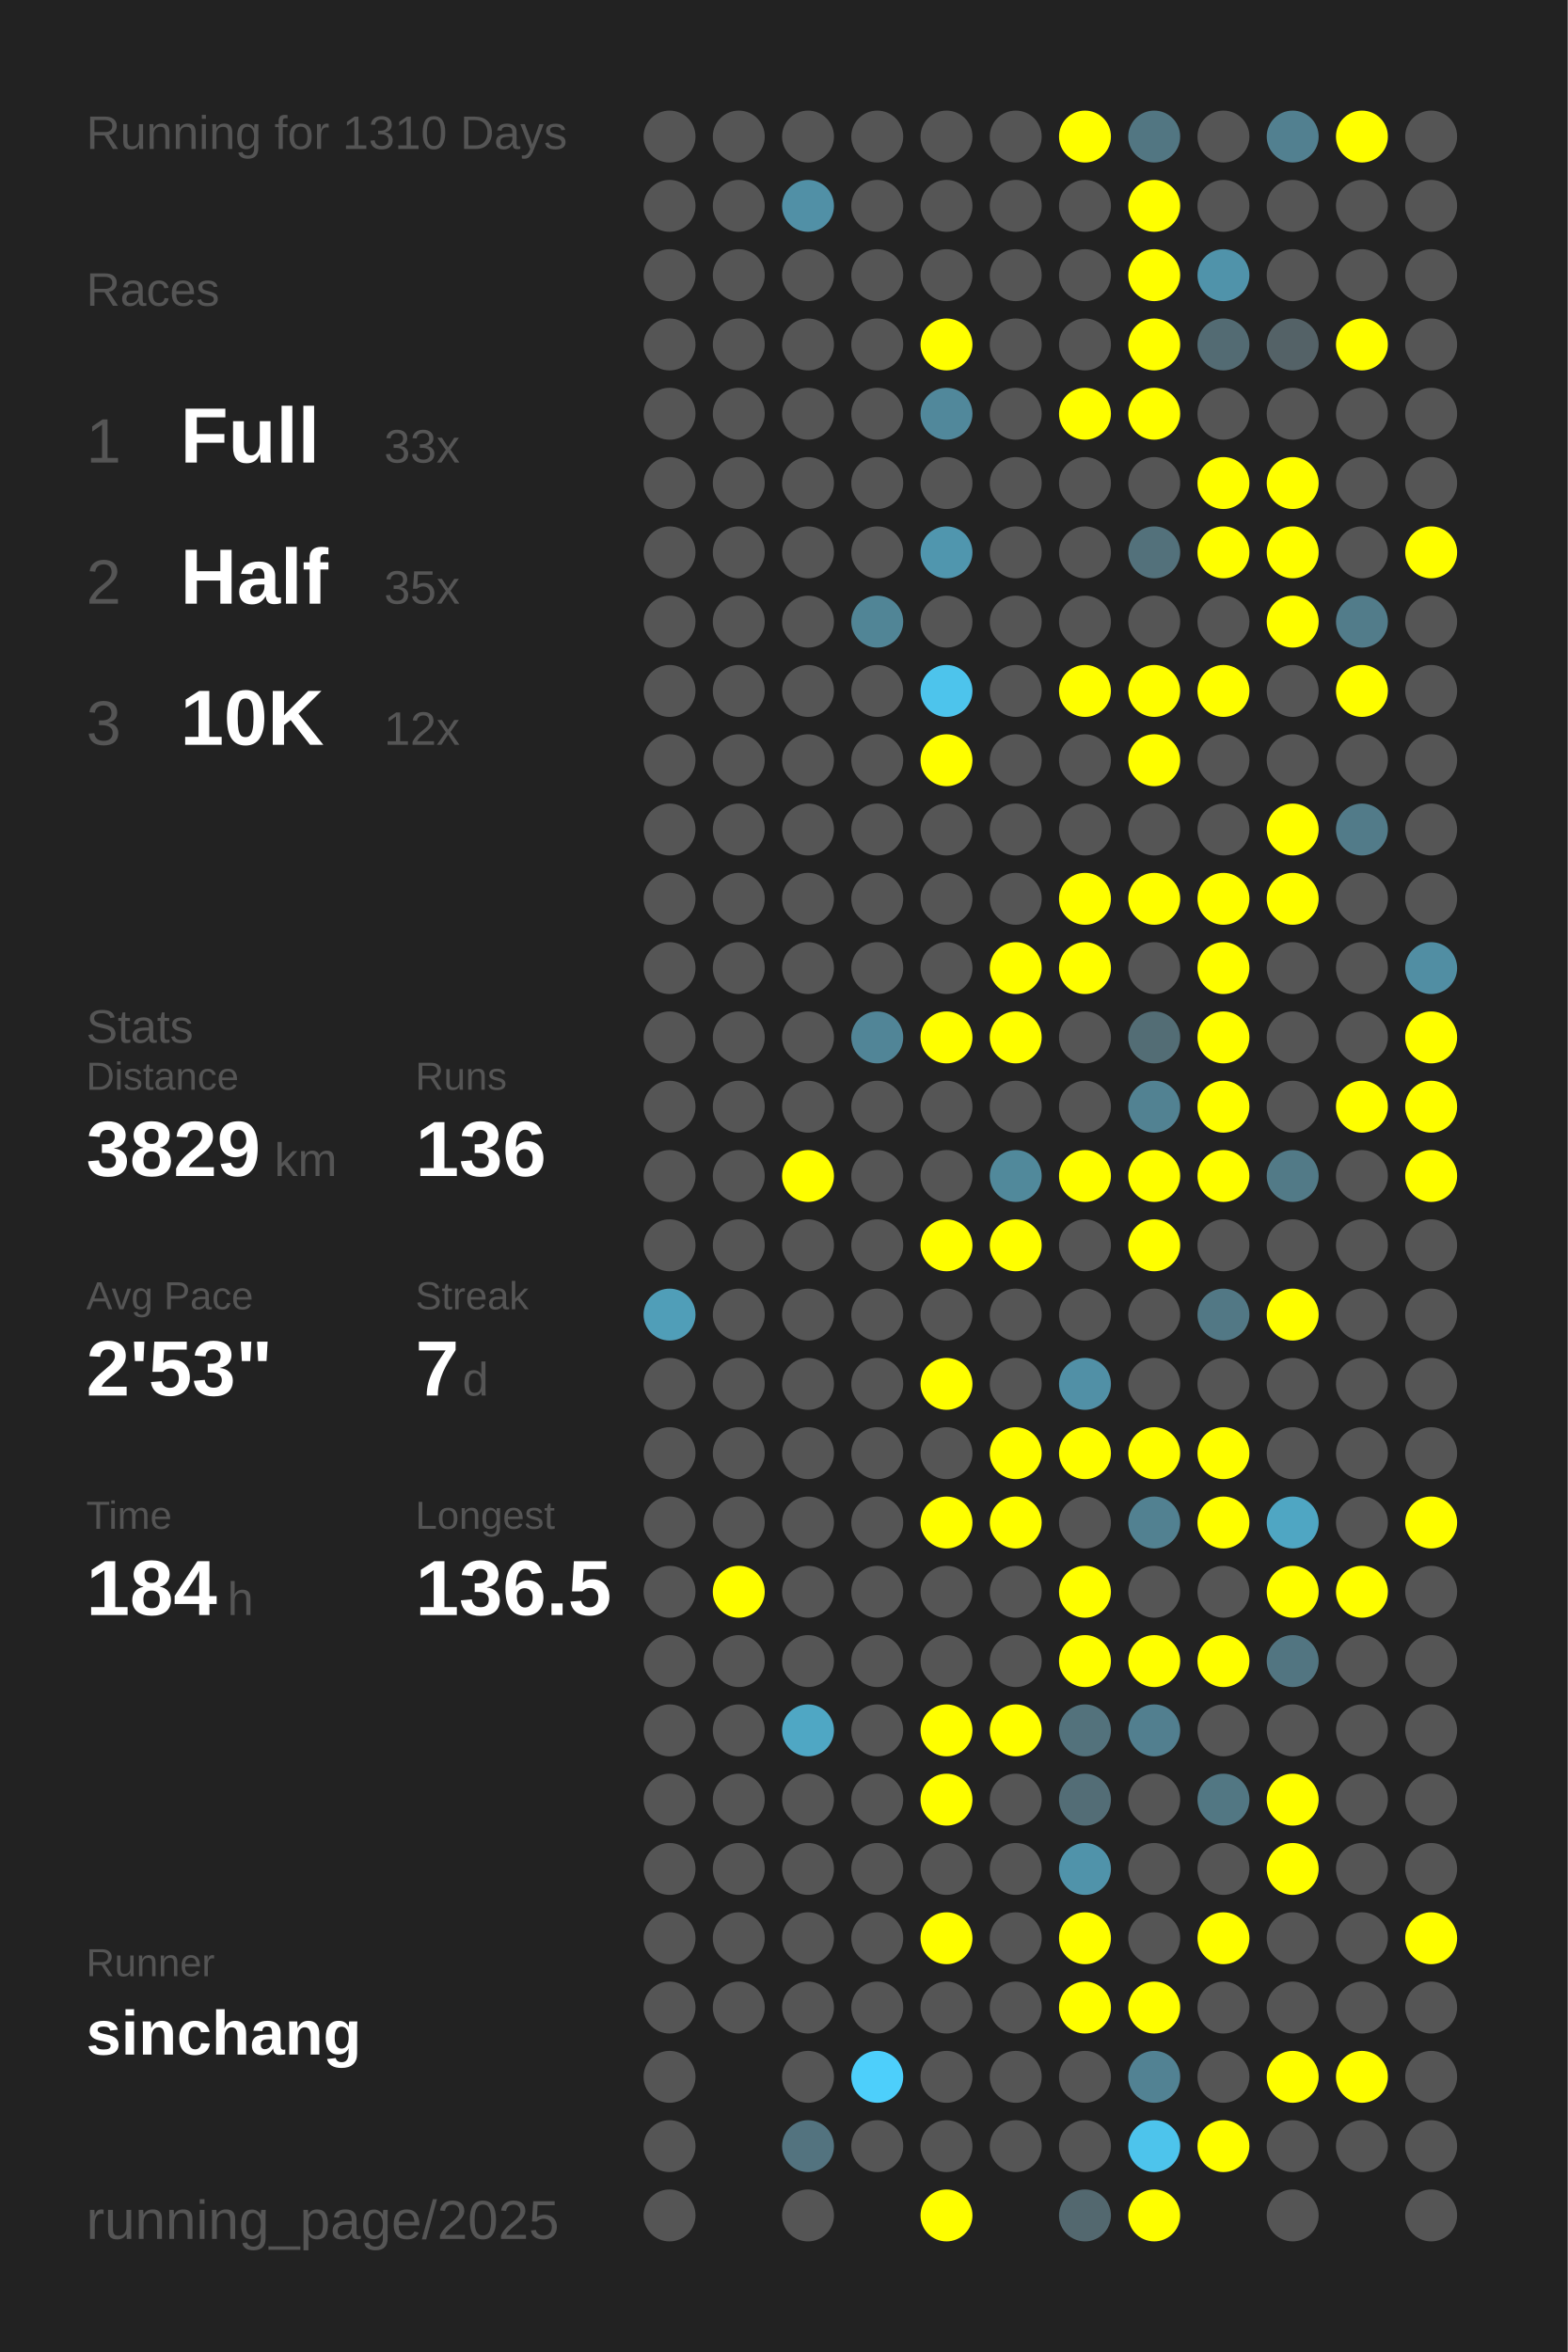
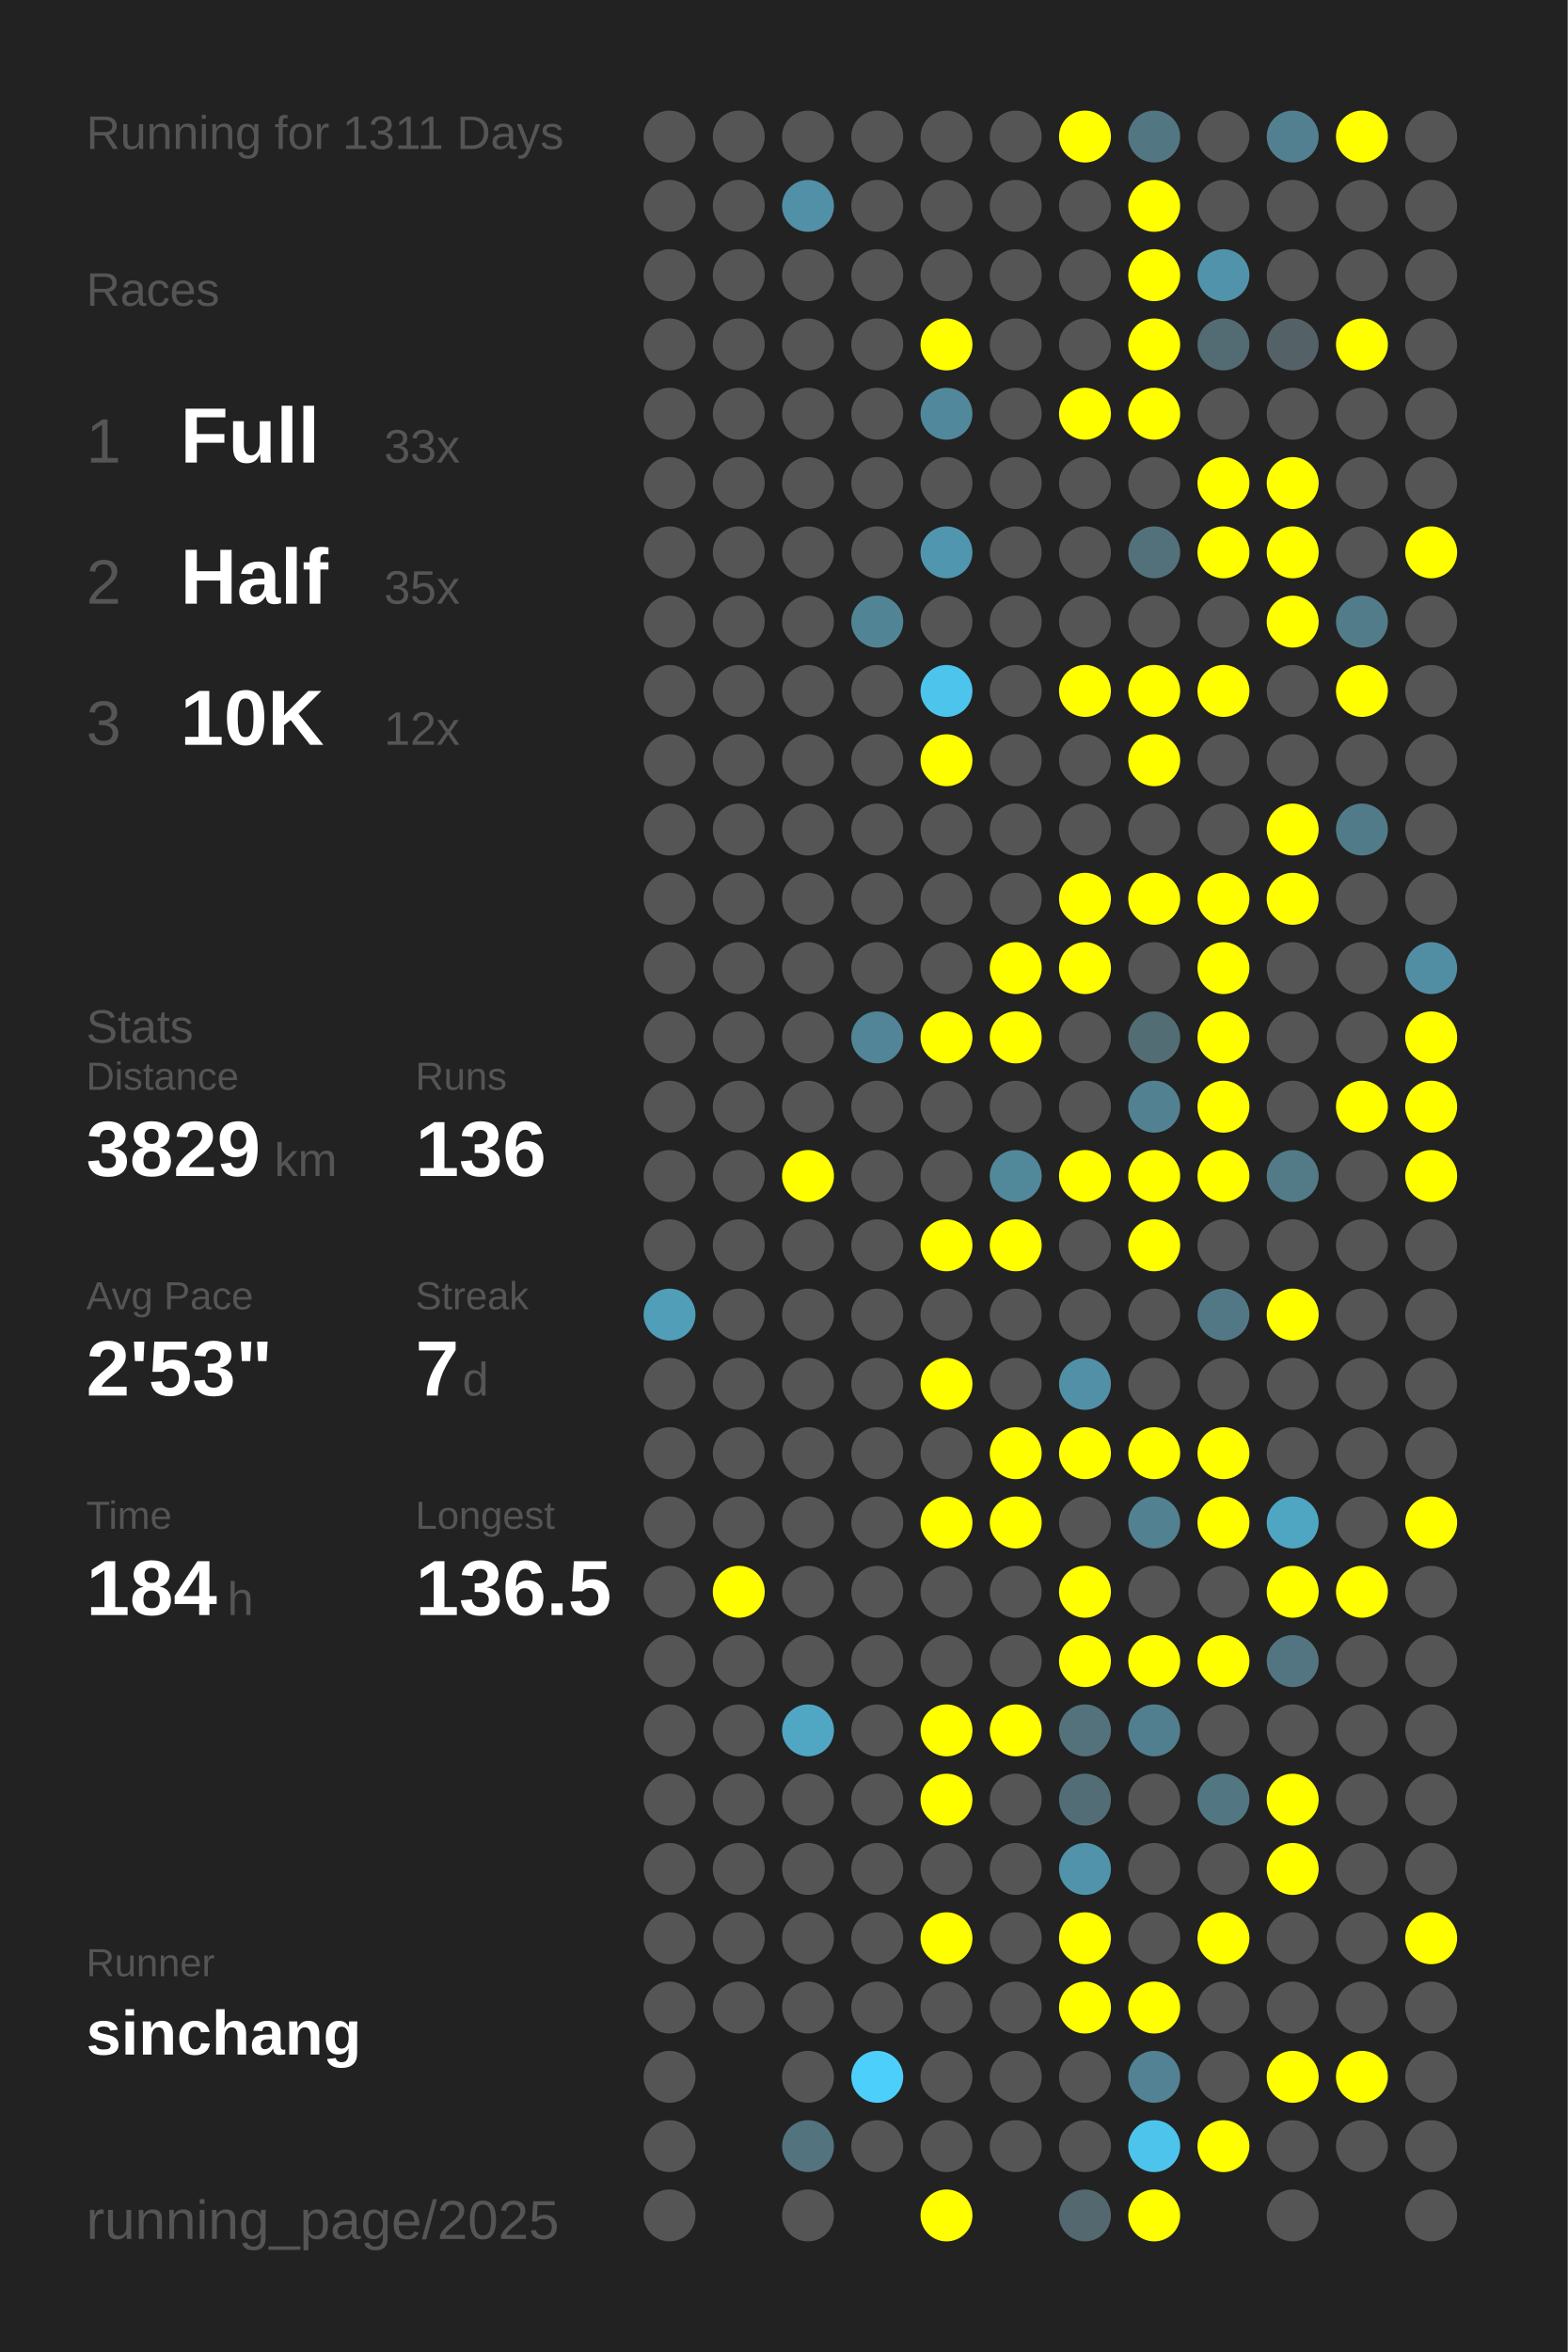
<svg xmlns="http://www.w3.org/2000/svg" baseProfile="full" height="300mm" version="1.1" viewBox="0,0,200,300" width="200mm">
  <defs />
  <rect fill="#222222" height="300" width="200" x="0" y="0" />
-   <text fill="#555555" style="font-size:6px; font-family:Arial;" x="11" y="19">Running for 1310 Days</text>
+   <text fill="#555555" style="font-size:6px; font-family:Arial;" x="11" y="19">Running for 1311 Days</text>
  <text fill="#555555" style="font-size:6px; font-family:Arial;" x="11" y="39">Races</text>
  <text fill="#555555" style="font-size:8px; font-family:Arial;" x="11" y="59">1</text>
  <text fill="#FFFFFF" style="font-size:10px; font-family:Arial; font-weight:bold;" x="23" y="59">Full</text>
  <text fill="#555555" style="font-size:6px; font-family:Arial;" x="49" y="59">33x</text>
  <text fill="#555555" style="font-size:8px; font-family:Arial;" x="11" y="77">2</text>
  <text fill="#FFFFFF" style="font-size:10px; font-family:Arial; font-weight:bold;" x="23" y="77">Half</text>
  <text fill="#555555" style="font-size:6px; font-family:Arial;" x="49" y="77">35x</text>
  <text fill="#555555" style="font-size:8px; font-family:Arial;" x="11" y="95">3</text>
  <text fill="#FFFFFF" style="font-size:10px; font-family:Arial; font-weight:bold;" x="23" y="95">10K</text>
  <text fill="#555555" style="font-size:6px; font-family:Arial;" x="49" y="95">12x</text>
  <text fill="#555555" style="font-size:6px; font-family:Arial;" x="11" y="133">Stats</text>
  <text fill="#555555" style="font-size:5px; font-family:Arial;" x="11" y="139">Distance</text>
  <text fill="#FFFFFF" style="font-size:10px; font-family:Arial; font-weight:bold;" x="11" y="150">3829</text>
  <text fill="#555555" style="font-size:6px; font-family:Arial;" x="35" y="150">km</text>
  <text fill="#555555" style="font-size:5px; font-family:Arial;" x="53" y="139">Runs</text>
  <text fill="#FFFFFF" style="font-size:10px; font-family:Arial; font-weight:bold;" x="53" y="150">136</text>
  <text fill="#555555" style="font-size:5px; font-family:Arial;" x="11" y="167">Avg Pace</text>
  <text fill="#FFFFFF" style="font-size:10px; font-family:Arial; font-weight:bold;" x="11" y="178">2'53"</text>
  <text fill="#555555" style="font-size:5px; font-family:Arial;" x="53" y="167">Streak</text>
  <text fill="#FFFFFF" style="font-size:10px; font-family:Arial; font-weight:bold;" x="53" y="178">7</text>
  <text fill="#555555" style="font-size:6px; font-family:Arial;" x="59" y="178">d</text>
  <text fill="#555555" style="font-size:5px; font-family:Arial;" x="11" y="195">Time</text>
  <text fill="#FFFFFF" style="font-size:10px; font-family:Arial; font-weight:bold;" x="11" y="206">184</text>
  <text fill="#555555" style="font-size:6px; font-family:Arial;" x="29" y="206">h</text>
  <text fill="#555555" style="font-size:5px; font-family:Arial;" x="53" y="195">Longest</text>
  <text fill="#FFFFFF" style="font-size:10px; font-family:Arial; font-weight:bold;" x="53" y="206">136.5</text>
  <text fill="#555555" style="font-size:5px; font-family:Arial;" x="11" y="252.065">Runner</text>
  <text fill="#FFFFFF" style="font-size:8px; font-family:Arial; font-weight:bold;" x="11" y="262.065">sinchang</text>
  <text fill="#555555" style="font-size:7px; font-family:Arial;" x="11" y="285.581">running_page/2025</text>
  <circle cx="85.417" cy="17.419" fill="#555555" r="3.312" />
  <circle cx="85.417" cy="26.258" fill="#555555" r="3.312" />
  <circle cx="85.417" cy="35.097" fill="#555555" r="3.312" />
  <circle cx="85.417" cy="43.935" fill="#555555" r="3.312" />
  <circle cx="85.417" cy="52.774" fill="#555555" r="3.312" />
  <circle cx="85.417" cy="61.613" fill="#555555" r="3.312" />
  <circle cx="85.417" cy="70.452" fill="#555555" r="3.312" />
  <circle cx="85.417" cy="79.29" fill="#555555" r="3.312" />
  <circle cx="85.417" cy="88.129" fill="#555555" r="3.312" />
  <circle cx="85.417" cy="96.968" fill="#555555" r="3.312" />
  <circle cx="85.417" cy="105.806" fill="#555555" r="3.312" />
  <circle cx="85.417" cy="114.645" fill="#555555" r="3.312" />
  <circle cx="85.417" cy="123.484" fill="#555555" r="3.312" />
  <circle cx="85.417" cy="132.323" fill="#555555" r="3.312" />
  <circle cx="85.417" cy="141.161" fill="#555555" r="3.312" />
  <circle cx="85.417" cy="150" fill="#555555" r="3.312" />
  <circle cx="85.417" cy="158.839" fill="#555555" r="3.312" />
  <circle cx="85.417" cy="167.677" fill="#509eb8" r="3.312" />
  <circle cx="85.417" cy="176.516" fill="#555555" r="3.312" />
  <circle cx="85.417" cy="185.355" fill="#555555" r="3.312" />
  <circle cx="85.417" cy="194.194" fill="#555555" r="3.312" />
  <circle cx="85.417" cy="203.032" fill="#555555" r="3.312" />
  <circle cx="85.417" cy="211.871" fill="#555555" r="3.312" />
  <circle cx="85.417" cy="220.71" fill="#555555" r="3.312" />
  <circle cx="85.417" cy="229.548" fill="#555555" r="3.312" />
  <circle cx="85.417" cy="238.387" fill="#555555" r="3.312" />
  <circle cx="85.417" cy="247.226" fill="#555555" r="3.312" />
  <circle cx="85.417" cy="256.065" fill="#555555" r="3.312" />
  <circle cx="85.417" cy="264.903" fill="#555555" r="3.312" />
  <circle cx="85.417" cy="273.742" fill="#555555" r="3.312" />
  <circle cx="85.417" cy="282.581" fill="#555555" r="3.312" />
  <circle cx="94.25" cy="17.419" fill="#555555" r="3.312" />
  <circle cx="94.25" cy="26.258" fill="#555555" r="3.312" />
  <circle cx="94.25" cy="35.097" fill="#555555" r="3.312" />
  <circle cx="94.25" cy="43.935" fill="#555555" r="3.312" />
  <circle cx="94.25" cy="52.774" fill="#555555" r="3.312" />
  <circle cx="94.25" cy="61.613" fill="#555555" r="3.312" />
  <circle cx="94.25" cy="70.452" fill="#555555" r="3.312" />
  <circle cx="94.25" cy="79.29" fill="#555555" r="3.312" />
  <circle cx="94.25" cy="88.129" fill="#555555" r="3.312" />
  <circle cx="94.25" cy="96.968" fill="#555555" r="3.312" />
  <circle cx="94.25" cy="105.806" fill="#555555" r="3.312" />
  <circle cx="94.25" cy="114.645" fill="#555555" r="3.312" />
  <circle cx="94.25" cy="123.484" fill="#555555" r="3.312" />
  <circle cx="94.25" cy="132.323" fill="#555555" r="3.312" />
  <circle cx="94.25" cy="141.161" fill="#555555" r="3.312" />
  <circle cx="94.25" cy="150" fill="#555555" r="3.312" />
  <circle cx="94.25" cy="158.839" fill="#555555" r="3.312" />
  <circle cx="94.25" cy="167.677" fill="#555555" r="3.312" />
  <circle cx="94.25" cy="176.516" fill="#555555" r="3.312" />
  <circle cx="94.25" cy="185.355" fill="#555555" r="3.312" />
  <circle cx="94.25" cy="194.194" fill="#555555" r="3.312" />
  <circle cx="94.25" cy="203.032" fill="#FFFF00" r="3.312" />
  <circle cx="94.25" cy="211.871" fill="#555555" r="3.312" />
  <circle cx="94.25" cy="220.71" fill="#555555" r="3.312" />
  <circle cx="94.25" cy="229.548" fill="#555555" r="3.312" />
  <circle cx="94.25" cy="238.387" fill="#555555" r="3.312" />
  <circle cx="94.25" cy="247.226" fill="#555555" r="3.312" />
  <circle cx="94.25" cy="256.065" fill="#555555" r="3.312" />
  <circle cx="103.083" cy="17.419" fill="#555555" r="3.312" />
  <circle cx="103.083" cy="26.258" fill="#5190a6" r="3.312" />
  <circle cx="103.083" cy="35.097" fill="#555555" r="3.312" />
  <circle cx="103.083" cy="43.935" fill="#555555" r="3.312" />
  <circle cx="103.083" cy="52.774" fill="#555555" r="3.312" />
  <circle cx="103.083" cy="61.613" fill="#555555" r="3.312" />
  <circle cx="103.083" cy="70.452" fill="#555555" r="3.312" />
  <circle cx="103.083" cy="79.29" fill="#555555" r="3.312" />
  <circle cx="103.083" cy="88.129" fill="#555555" r="3.312" />
  <circle cx="103.083" cy="96.968" fill="#555555" r="3.312" />
  <circle cx="103.083" cy="105.806" fill="#555555" r="3.312" />
  <circle cx="103.083" cy="114.645" fill="#555555" r="3.312" />
  <circle cx="103.083" cy="123.484" fill="#555555" r="3.312" />
  <circle cx="103.083" cy="132.323" fill="#555555" r="3.312" />
  <circle cx="103.083" cy="141.161" fill="#555555" r="3.312" />
  <circle cx="103.083" cy="150" fill="#FFFF00" r="3.312" />
  <circle cx="103.083" cy="158.839" fill="#555555" r="3.312" />
  <circle cx="103.083" cy="167.677" fill="#555555" r="3.312" />
  <circle cx="103.083" cy="176.516" fill="#555555" r="3.312" />
  <circle cx="103.083" cy="185.355" fill="#555555" r="3.312" />
  <circle cx="103.083" cy="194.194" fill="#555555" r="3.312" />
  <circle cx="103.083" cy="203.032" fill="#555555" r="3.312" />
  <circle cx="103.083" cy="211.871" fill="#555555" r="3.312" />
  <circle cx="103.083" cy="220.71" fill="#4fa7c4" r="3.312" />
  <circle cx="103.083" cy="229.548" fill="#555555" r="3.312" />
  <circle cx="103.083" cy="238.387" fill="#555555" r="3.312" />
  <circle cx="103.083" cy="247.226" fill="#555555" r="3.312" />
  <circle cx="103.083" cy="256.065" fill="#555555" r="3.312" />
  <circle cx="103.083" cy="264.903" fill="#555555" r="3.312" />
  <circle cx="103.083" cy="273.742" fill="#53737f" r="3.312" />
  <circle cx="103.083" cy="282.581" fill="#555555" r="3.312" />
  <circle cx="111.917" cy="17.419" fill="#555555" r="3.312" />
  <circle cx="111.917" cy="26.258" fill="#555555" r="3.312" />
  <circle cx="111.917" cy="35.097" fill="#555555" r="3.312" />
  <circle cx="111.917" cy="43.935" fill="#555555" r="3.312" />
  <circle cx="111.917" cy="52.774" fill="#555555" r="3.312" />
  <circle cx="111.917" cy="61.613" fill="#555555" r="3.312" />
  <circle cx="111.917" cy="70.452" fill="#555555" r="3.312" />
  <circle cx="111.917" cy="79.29" fill="#518596" r="3.312" />
  <circle cx="111.917" cy="88.129" fill="#555555" r="3.312" />
  <circle cx="111.917" cy="96.968" fill="#555555" r="3.312" />
  <circle cx="111.917" cy="105.806" fill="#555555" r="3.312" />
  <circle cx="111.917" cy="114.645" fill="#555555" r="3.312" />
  <circle cx="111.917" cy="123.484" fill="#555555" r="3.312" />
  <circle cx="111.917" cy="132.323" fill="#518597" r="3.312" />
  <circle cx="111.917" cy="141.161" fill="#555555" r="3.312" />
  <circle cx="111.917" cy="150" fill="#555555" r="3.312" />
  <circle cx="111.917" cy="158.839" fill="#555555" r="3.312" />
  <circle cx="111.917" cy="167.677" fill="#555555" r="3.312" />
  <circle cx="111.917" cy="176.516" fill="#555555" r="3.312" />
  <circle cx="111.917" cy="185.355" fill="#555555" r="3.312" />
  <circle cx="111.917" cy="194.194" fill="#555555" r="3.312" />
  <circle cx="111.917" cy="203.032" fill="#555555" r="3.312" />
  <circle cx="111.917" cy="211.871" fill="#555555" r="3.312" />
  <circle cx="111.917" cy="220.71" fill="#555555" r="3.312" />
  <circle cx="111.917" cy="229.548" fill="#555555" r="3.312" />
  <circle cx="111.917" cy="238.387" fill="#555555" r="3.312" />
  <circle cx="111.917" cy="247.226" fill="#555555" r="3.312" />
  <circle cx="111.917" cy="256.065" fill="#555555" r="3.312" />
  <circle cx="111.917" cy="264.903" fill="#4dcffb" r="3.312" />
  <circle cx="111.917" cy="273.742" fill="#555555" r="3.312" />
  <circle cx="120.75" cy="17.419" fill="#555555" r="3.312" />
  <circle cx="120.75" cy="26.258" fill="#555555" r="3.312" />
  <circle cx="120.75" cy="35.097" fill="#555555" r="3.312" />
  <circle cx="120.75" cy="43.935" fill="#FFFF00" r="3.312" />
  <circle cx="120.75" cy="52.774" fill="#51889b" r="3.312" />
  <circle cx="120.75" cy="61.613" fill="#555555" r="3.312" />
  <circle cx="120.75" cy="70.452" fill="#5096ae" r="3.312" />
  <circle cx="120.75" cy="79.29" fill="#555555" r="3.312" />
  <circle cx="120.75" cy="88.129" fill="#4dc4ec" r="3.312" />
  <circle cx="120.75" cy="96.968" fill="#FFFF00" r="3.312" />
  <circle cx="120.75" cy="105.806" fill="#555555" r="3.312" />
  <circle cx="120.75" cy="114.645" fill="#555555" r="3.312" />
  <circle cx="120.75" cy="123.484" fill="#555555" r="3.312" />
  <circle cx="120.75" cy="132.323" fill="#FFFF00" r="3.312" />
  <circle cx="120.75" cy="141.161" fill="#555555" r="3.312" />
  <circle cx="120.75" cy="150" fill="#555555" r="3.312" />
  <circle cx="120.75" cy="158.839" fill="#FFFF00" r="3.312" />
  <circle cx="120.75" cy="167.677" fill="#555555" r="3.312" />
  <circle cx="120.75" cy="176.516" fill="#FFFF00" r="3.312" />
  <circle cx="120.75" cy="185.355" fill="#555555" r="3.312" />
  <circle cx="120.75" cy="194.194" fill="#FFFF00" r="3.312" />
  <circle cx="120.75" cy="203.032" fill="#555555" r="3.312" />
  <circle cx="120.75" cy="211.871" fill="#555555" r="3.312" />
  <circle cx="120.75" cy="220.71" fill="#FFFF00" r="3.312" />
  <circle cx="120.75" cy="229.548" fill="#FFFF00" r="3.312" />
  <circle cx="120.75" cy="238.387" fill="#555555" r="3.312" />
  <circle cx="120.75" cy="247.226" fill="#FFFF00" r="3.312" />
  <circle cx="120.75" cy="256.065" fill="#555555" r="3.312" />
  <circle cx="120.75" cy="264.903" fill="#555555" r="3.312" />
  <circle cx="120.75" cy="273.742" fill="#555555" r="3.312" />
  <circle cx="120.75" cy="282.581" fill="#FFFF00" r="3.312" />
  <circle cx="129.583" cy="17.419" fill="#555555" r="3.312" />
  <circle cx="129.583" cy="26.258" fill="#555555" r="3.312" />
  <circle cx="129.583" cy="35.097" fill="#555555" r="3.312" />
  <circle cx="129.583" cy="43.935" fill="#555555" r="3.312" />
  <circle cx="129.583" cy="52.774" fill="#555555" r="3.312" />
  <circle cx="129.583" cy="61.613" fill="#555555" r="3.312" />
  <circle cx="129.583" cy="70.452" fill="#555555" r="3.312" />
  <circle cx="129.583" cy="79.29" fill="#555555" r="3.312" />
  <circle cx="129.583" cy="88.129" fill="#555555" r="3.312" />
  <circle cx="129.583" cy="96.968" fill="#555555" r="3.312" />
  <circle cx="129.583" cy="105.806" fill="#555555" r="3.312" />
  <circle cx="129.583" cy="114.645" fill="#555555" r="3.312" />
  <circle cx="129.583" cy="123.484" fill="#FFFF00" r="3.312" />
  <circle cx="129.583" cy="132.323" fill="#FFFF00" r="3.312" />
  <circle cx="129.583" cy="141.161" fill="#555555" r="3.312" />
  <circle cx="129.583" cy="150" fill="#51899b" r="3.312" />
  <circle cx="129.583" cy="158.839" fill="#FFFF00" r="3.312" />
  <circle cx="129.583" cy="167.677" fill="#555555" r="3.312" />
  <circle cx="129.583" cy="176.516" fill="#555555" r="3.312" />
  <circle cx="129.583" cy="185.355" fill="#FFFF00" r="3.312" />
  <circle cx="129.583" cy="194.194" fill="#FFFF00" r="3.312" />
  <circle cx="129.583" cy="203.032" fill="#555555" r="3.312" />
  <circle cx="129.583" cy="211.871" fill="#555555" r="3.312" />
  <circle cx="129.583" cy="220.71" fill="#FFFF00" r="3.312" />
  <circle cx="129.583" cy="229.548" fill="#555555" r="3.312" />
  <circle cx="129.583" cy="238.387" fill="#555555" r="3.312" />
  <circle cx="129.583" cy="247.226" fill="#555555" r="3.312" />
  <circle cx="129.583" cy="256.065" fill="#555555" r="3.312" />
  <circle cx="129.583" cy="264.903" fill="#555555" r="3.312" />
  <circle cx="129.583" cy="273.742" fill="#555555" r="3.312" />
  <circle cx="138.417" cy="17.419" fill="#FFFF00" r="3.312" />
  <circle cx="138.417" cy="26.258" fill="#555555" r="3.312" />
  <circle cx="138.417" cy="35.097" fill="#555555" r="3.312" />
  <circle cx="138.417" cy="43.935" fill="#555555" r="3.312" />
  <circle cx="138.417" cy="52.774" fill="#FFFF00" r="3.312" />
  <circle cx="138.417" cy="61.613" fill="#555555" r="3.312" />
  <circle cx="138.417" cy="70.452" fill="#555555" r="3.312" />
  <circle cx="138.417" cy="79.29" fill="#555555" r="3.312" />
  <circle cx="138.417" cy="88.129" fill="#FFFF00" r="3.312" />
  <circle cx="138.417" cy="96.968" fill="#555555" r="3.312" />
  <circle cx="138.417" cy="105.806" fill="#555555" r="3.312" />
  <circle cx="138.417" cy="114.645" fill="#FFFF00" r="3.312" />
  <circle cx="138.417" cy="123.484" fill="#FFFF00" r="3.312" />
  <circle cx="138.417" cy="132.323" fill="#555555" r="3.312" />
  <circle cx="138.417" cy="141.161" fill="#555555" r="3.312" />
  <circle cx="138.417" cy="150" fill="#FFFF00" r="3.312" />
  <circle cx="138.417" cy="158.839" fill="#555555" r="3.312" />
  <circle cx="138.417" cy="167.677" fill="#555555" r="3.312" />
  <circle cx="138.417" cy="176.516" fill="#5190a6" r="3.312" />
  <circle cx="138.417" cy="185.355" fill="#FFFF00" r="3.312" />
  <circle cx="138.417" cy="194.194" fill="#555555" r="3.312" />
  <circle cx="138.417" cy="203.032" fill="#FFFF00" r="3.312" />
  <circle cx="138.417" cy="211.871" fill="#FFFF00" r="3.312" />
  <circle cx="138.417" cy="220.71" fill="#53727c" r="3.312" />
  <circle cx="138.417" cy="229.548" fill="#536d76" r="3.312" />
  <circle cx="138.417" cy="238.387" fill="#5093aa" r="3.312" />
  <circle cx="138.417" cy="247.226" fill="#FFFF00" r="3.312" />
  <circle cx="138.417" cy="256.065" fill="#FFFF00" r="3.312" />
  <circle cx="138.417" cy="264.903" fill="#555555" r="3.312" />
  <circle cx="138.417" cy="273.742" fill="#555555" r="3.312" />
  <circle cx="138.417" cy="282.581" fill="#53686f" r="3.312" />
  <circle cx="147.25" cy="17.419" fill="#527682" r="3.312" />
  <circle cx="147.25" cy="26.258" fill="#FFFF00" r="3.312" />
  <circle cx="147.25" cy="35.097" fill="#FFFF00" r="3.312" />
  <circle cx="147.25" cy="43.935" fill="#FFFF00" r="3.312" />
  <circle cx="147.25" cy="52.774" fill="#FFFF00" r="3.312" />
  <circle cx="147.25" cy="61.613" fill="#555555" r="3.312" />
  <circle cx="147.25" cy="70.452" fill="#53717b" r="3.312" />
  <circle cx="147.25" cy="79.29" fill="#555555" r="3.312" />
  <circle cx="147.25" cy="88.129" fill="#FFFF00" r="3.312" />
  <circle cx="147.25" cy="96.968" fill="#FFFF00" r="3.312" />
  <circle cx="147.25" cy="105.806" fill="#555555" r="3.312" />
  <circle cx="147.25" cy="114.645" fill="#FFFF00" r="3.312" />
  <circle cx="147.25" cy="123.484" fill="#555555" r="3.312" />
  <circle cx="147.25" cy="132.323" fill="#536d75" r="3.312" />
  <circle cx="147.25" cy="141.161" fill="#528292" r="3.312" />
  <circle cx="147.25" cy="150" fill="#FFFF00" r="3.312" />
  <circle cx="147.25" cy="158.839" fill="#FFFF00" r="3.312" />
  <circle cx="147.25" cy="167.677" fill="#555555" r="3.312" />
  <circle cx="147.25" cy="176.516" fill="#555555" r="3.312" />
  <circle cx="147.25" cy="185.355" fill="#FFFF00" r="3.312" />
  <circle cx="147.25" cy="194.194" fill="#528191" r="3.312" />
  <circle cx="147.25" cy="203.032" fill="#555555" r="3.312" />
  <circle cx="147.25" cy="211.871" fill="#FFFF00" r="3.312" />
  <circle cx="147.25" cy="220.71" fill="#527f8f" r="3.312" />
  <circle cx="147.25" cy="229.548" fill="#555555" r="3.312" />
  <circle cx="147.25" cy="238.387" fill="#555555" r="3.312" />
  <circle cx="147.25" cy="247.226" fill="#555555" r="3.312" />
  <circle cx="147.25" cy="256.065" fill="#FFFF00" r="3.312" />
  <circle cx="147.25" cy="264.903" fill="#528293" r="3.312" />
  <circle cx="147.25" cy="273.742" fill="#4dc4ec" r="3.312" />
  <circle cx="147.25" cy="282.581" fill="#FFFF00" r="3.312" />
  <circle cx="156.083" cy="17.419" fill="#555555" r="3.312" />
  <circle cx="156.083" cy="26.258" fill="#555555" r="3.312" />
  <circle cx="156.083" cy="35.097" fill="#5093aa" r="3.312" />
  <circle cx="156.083" cy="43.935" fill="#536b73" r="3.312" />
  <circle cx="156.083" cy="52.774" fill="#555555" r="3.312" />
  <circle cx="156.083" cy="61.613" fill="#FFFF00" r="3.312" />
  <circle cx="156.083" cy="70.452" fill="#FFFF00" r="3.312" />
  <circle cx="156.083" cy="79.29" fill="#555555" r="3.312" />
  <circle cx="156.083" cy="88.129" fill="#FFFF00" r="3.312" />
  <circle cx="156.083" cy="96.968" fill="#555555" r="3.312" />
  <circle cx="156.083" cy="105.806" fill="#555555" r="3.312" />
  <circle cx="156.083" cy="114.645" fill="#FFFF00" r="3.312" />
  <circle cx="156.083" cy="123.484" fill="#FFFF00" r="3.312" />
  <circle cx="156.083" cy="132.323" fill="#FFFF00" r="3.312" />
  <circle cx="156.083" cy="141.161" fill="#FFFF00" r="3.312" />
  <circle cx="156.083" cy="150" fill="#FFFF00" r="3.312" />
  <circle cx="156.083" cy="158.839" fill="#555555" r="3.312" />
  <circle cx="156.083" cy="167.677" fill="#527885" r="3.312" />
  <circle cx="156.083" cy="176.516" fill="#555555" r="3.312" />
  <circle cx="156.083" cy="185.355" fill="#FFFF00" r="3.312" />
  <circle cx="156.083" cy="194.194" fill="#FFFF00" r="3.312" />
  <circle cx="156.083" cy="203.032" fill="#555555" r="3.312" />
  <circle cx="156.083" cy="211.871" fill="#FFFF00" r="3.312" />
  <circle cx="156.083" cy="220.71" fill="#555555" r="3.312" />
  <circle cx="156.083" cy="229.548" fill="#527783" r="3.312" />
  <circle cx="156.083" cy="238.387" fill="#555555" r="3.312" />
  <circle cx="156.083" cy="247.226" fill="#FFFF00" r="3.312" />
  <circle cx="156.083" cy="256.065" fill="#555555" r="3.312" />
  <circle cx="156.083" cy="264.903" fill="#555555" r="3.312" />
  <circle cx="156.083" cy="273.742" fill="#FFFF00" r="3.312" />
  <circle cx="164.917" cy="17.419" fill="#528090" r="3.312" />
  <circle cx="164.917" cy="26.258" fill="#555555" r="3.312" />
  <circle cx="164.917" cy="35.097" fill="#555555" r="3.312" />
  <circle cx="164.917" cy="43.935" fill="#546267" r="3.312" />
  <circle cx="164.917" cy="52.774" fill="#555555" r="3.312" />
  <circle cx="164.917" cy="61.613" fill="#FFFF00" r="3.312" />
  <circle cx="164.917" cy="70.452" fill="#FFFF00" r="3.312" />
  <circle cx="164.917" cy="79.29" fill="#FFFF00" r="3.312" />
  <circle cx="164.917" cy="88.129" fill="#555555" r="3.312" />
  <circle cx="164.917" cy="96.968" fill="#555555" r="3.312" />
  <circle cx="164.917" cy="105.806" fill="#FFFF00" r="3.312" />
  <circle cx="164.917" cy="114.645" fill="#FFFF00" r="3.312" />
  <circle cx="164.917" cy="123.484" fill="#555555" r="3.312" />
  <circle cx="164.917" cy="132.323" fill="#555555" r="3.312" />
  <circle cx="164.917" cy="141.161" fill="#555555" r="3.312" />
  <circle cx="164.917" cy="150" fill="#527a87" r="3.312" />
  <circle cx="164.917" cy="158.839" fill="#555555" r="3.312" />
  <circle cx="164.917" cy="167.677" fill="#FFFF00" r="3.312" />
  <circle cx="164.917" cy="176.516" fill="#555555" r="3.312" />
  <circle cx="164.917" cy="185.355" fill="#555555" r="3.312" />
  <circle cx="164.917" cy="194.194" fill="#4fa6c3" r="3.312" />
  <circle cx="164.917" cy="203.032" fill="#FFFF00" r="3.312" />
  <circle cx="164.917" cy="211.871" fill="#527581" r="3.312" />
  <circle cx="164.917" cy="220.71" fill="#555555" r="3.312" />
  <circle cx="164.917" cy="229.548" fill="#FFFF00" r="3.312" />
  <circle cx="164.917" cy="238.387" fill="#FFFF00" r="3.312" />
  <circle cx="164.917" cy="247.226" fill="#555555" r="3.312" />
  <circle cx="164.917" cy="256.065" fill="#555555" r="3.312" />
  <circle cx="164.917" cy="264.903" fill="#FFFF00" r="3.312" />
  <circle cx="164.917" cy="273.742" fill="#555555" r="3.312" />
  <circle cx="164.917" cy="282.581" fill="#555555" r="3.312" />
  <circle cx="173.75" cy="17.419" fill="#FFFF00" r="3.312" />
  <circle cx="173.75" cy="26.258" fill="#555555" r="3.312" />
  <circle cx="173.75" cy="35.097" fill="#555555" r="3.312" />
  <circle cx="173.75" cy="43.935" fill="#FFFF00" r="3.312" />
  <circle cx="173.75" cy="52.774" fill="#555555" r="3.312" />
  <circle cx="173.75" cy="61.613" fill="#555555" r="3.312" />
  <circle cx="173.75" cy="70.452" fill="#555555" r="3.312" />
  <circle cx="173.75" cy="79.29" fill="#527c8a" r="3.312" />
  <circle cx="173.75" cy="88.129" fill="#FFFF00" r="3.312" />
  <circle cx="173.75" cy="96.968" fill="#555555" r="3.312" />
  <circle cx="173.75" cy="105.806" fill="#527b89" r="3.312" />
  <circle cx="173.75" cy="114.645" fill="#555555" r="3.312" />
  <circle cx="173.75" cy="123.484" fill="#555555" r="3.312" />
  <circle cx="173.75" cy="132.323" fill="#555555" r="3.312" />
  <circle cx="173.75" cy="141.161" fill="#FFFF00" r="3.312" />
  <circle cx="173.75" cy="150" fill="#555555" r="3.312" />
  <circle cx="173.75" cy="158.839" fill="#555555" r="3.312" />
  <circle cx="173.75" cy="167.677" fill="#555555" r="3.312" />
  <circle cx="173.75" cy="176.516" fill="#555555" r="3.312" />
  <circle cx="173.75" cy="185.355" fill="#555555" r="3.312" />
  <circle cx="173.75" cy="194.194" fill="#555555" r="3.312" />
  <circle cx="173.75" cy="203.032" fill="#FFFF00" r="3.312" />
  <circle cx="173.75" cy="211.871" fill="#555555" r="3.312" />
  <circle cx="173.75" cy="220.71" fill="#555555" r="3.312" />
  <circle cx="173.75" cy="229.548" fill="#555555" r="3.312" />
  <circle cx="173.75" cy="238.387" fill="#555555" r="3.312" />
  <circle cx="173.75" cy="247.226" fill="#555555" r="3.312" />
  <circle cx="173.75" cy="256.065" fill="#555555" r="3.312" />
  <circle cx="173.75" cy="264.903" fill="#FFFF00" r="3.312" />
  <circle cx="173.75" cy="273.742" fill="#555555" r="3.312" />
  <circle cx="182.583" cy="17.419" fill="#555555" r="3.312" />
  <circle cx="182.583" cy="26.258" fill="#555555" r="3.312" />
  <circle cx="182.583" cy="35.097" fill="#555555" r="3.312" />
  <circle cx="182.583" cy="43.935" fill="#555555" r="3.312" />
  <circle cx="182.583" cy="52.774" fill="#555555" r="3.312" />
  <circle cx="182.583" cy="61.613" fill="#555555" r="3.312" />
  <circle cx="182.583" cy="70.452" fill="#FFFF00" r="3.312" />
  <circle cx="182.583" cy="79.29" fill="#555555" r="3.312" />
  <circle cx="182.583" cy="88.129" fill="#555555" r="3.312" />
  <circle cx="182.583" cy="96.968" fill="#555555" r="3.312" />
  <circle cx="182.583" cy="105.806" fill="#555555" r="3.312" />
  <circle cx="182.583" cy="114.645" fill="#555555" r="3.312" />
  <circle cx="182.583" cy="123.484" fill="#518ea3" r="3.312" />
  <circle cx="182.583" cy="132.323" fill="#FFFF00" r="3.312" />
  <circle cx="182.583" cy="141.161" fill="#FFFF00" r="3.312" />
  <circle cx="182.583" cy="150" fill="#FFFF00" r="3.312" />
  <circle cx="182.583" cy="158.839" fill="#555555" r="3.312" />
  <circle cx="182.583" cy="167.677" fill="#555555" r="3.312" />
  <circle cx="182.583" cy="176.516" fill="#555555" r="3.312" />
  <circle cx="182.583" cy="185.355" fill="#555555" r="3.312" />
  <circle cx="182.583" cy="194.194" fill="#FFFF00" r="3.312" />
  <circle cx="182.583" cy="203.032" fill="#555555" r="3.312" />
  <circle cx="182.583" cy="211.871" fill="#555555" r="3.312" />
  <circle cx="182.583" cy="220.71" fill="#555555" r="3.312" />
  <circle cx="182.583" cy="229.548" fill="#555555" r="3.312" />
  <circle cx="182.583" cy="238.387" fill="#555555" r="3.312" />
  <circle cx="182.583" cy="247.226" fill="#FFFF00" r="3.312" />
  <circle cx="182.583" cy="256.065" fill="#555555" r="3.312" />
  <circle cx="182.583" cy="264.903" fill="#555555" r="3.312" />
  <circle cx="182.583" cy="273.742" fill="#555555" r="3.312" />
  <circle cx="182.583" cy="282.581" fill="#555555" r="3.312" />
</svg>
